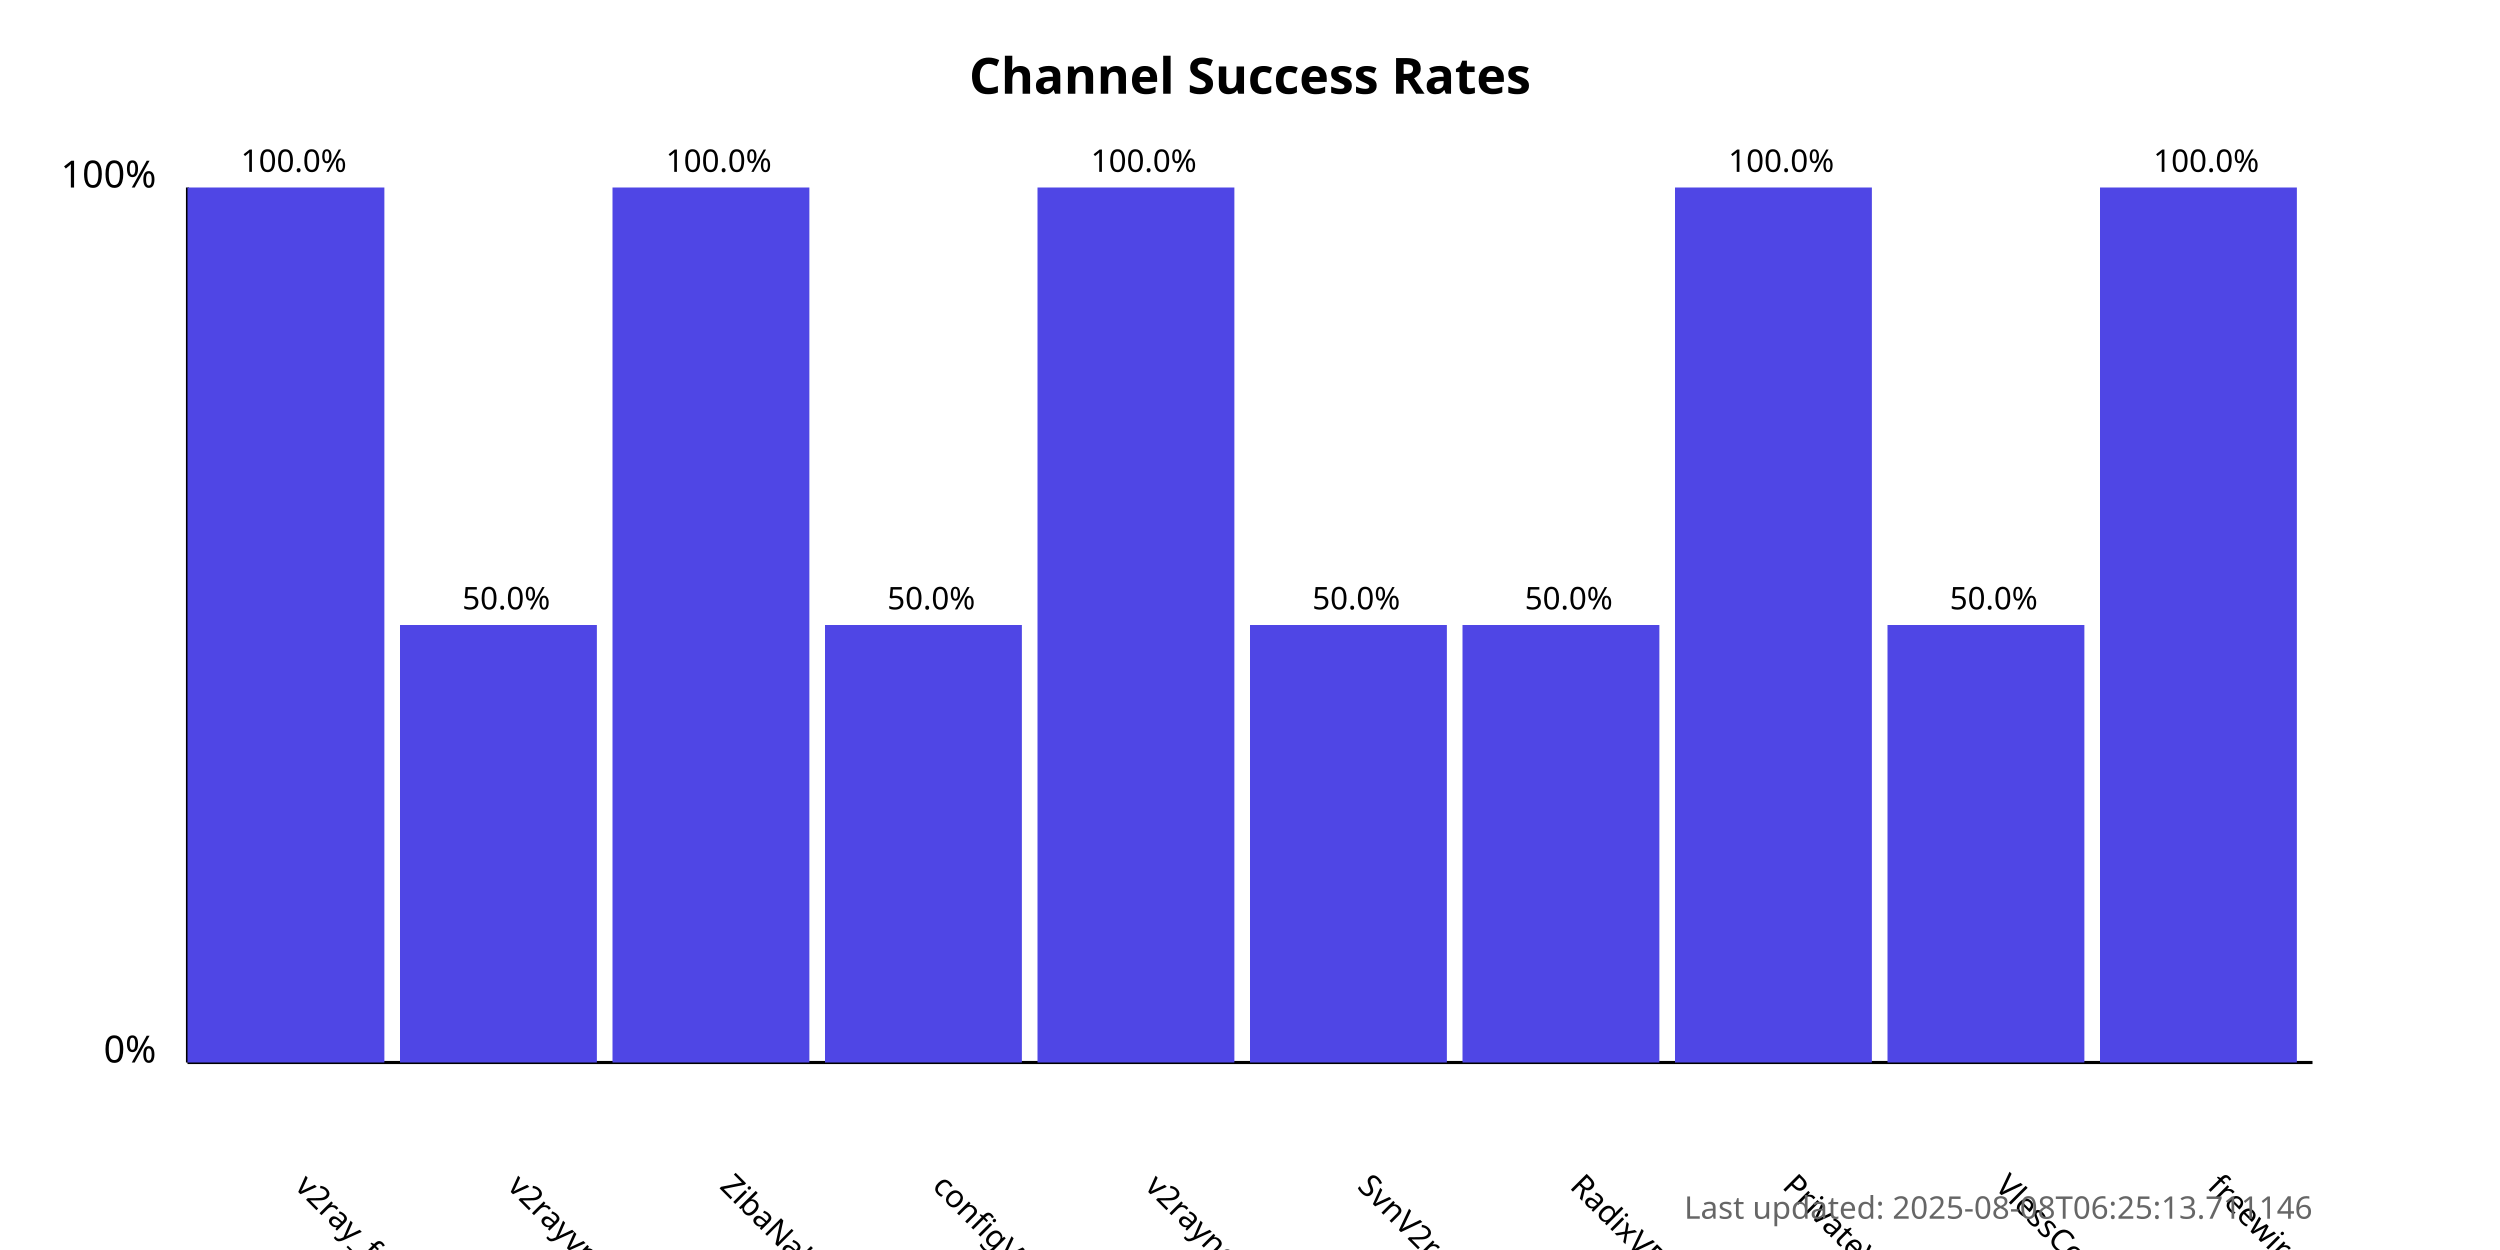
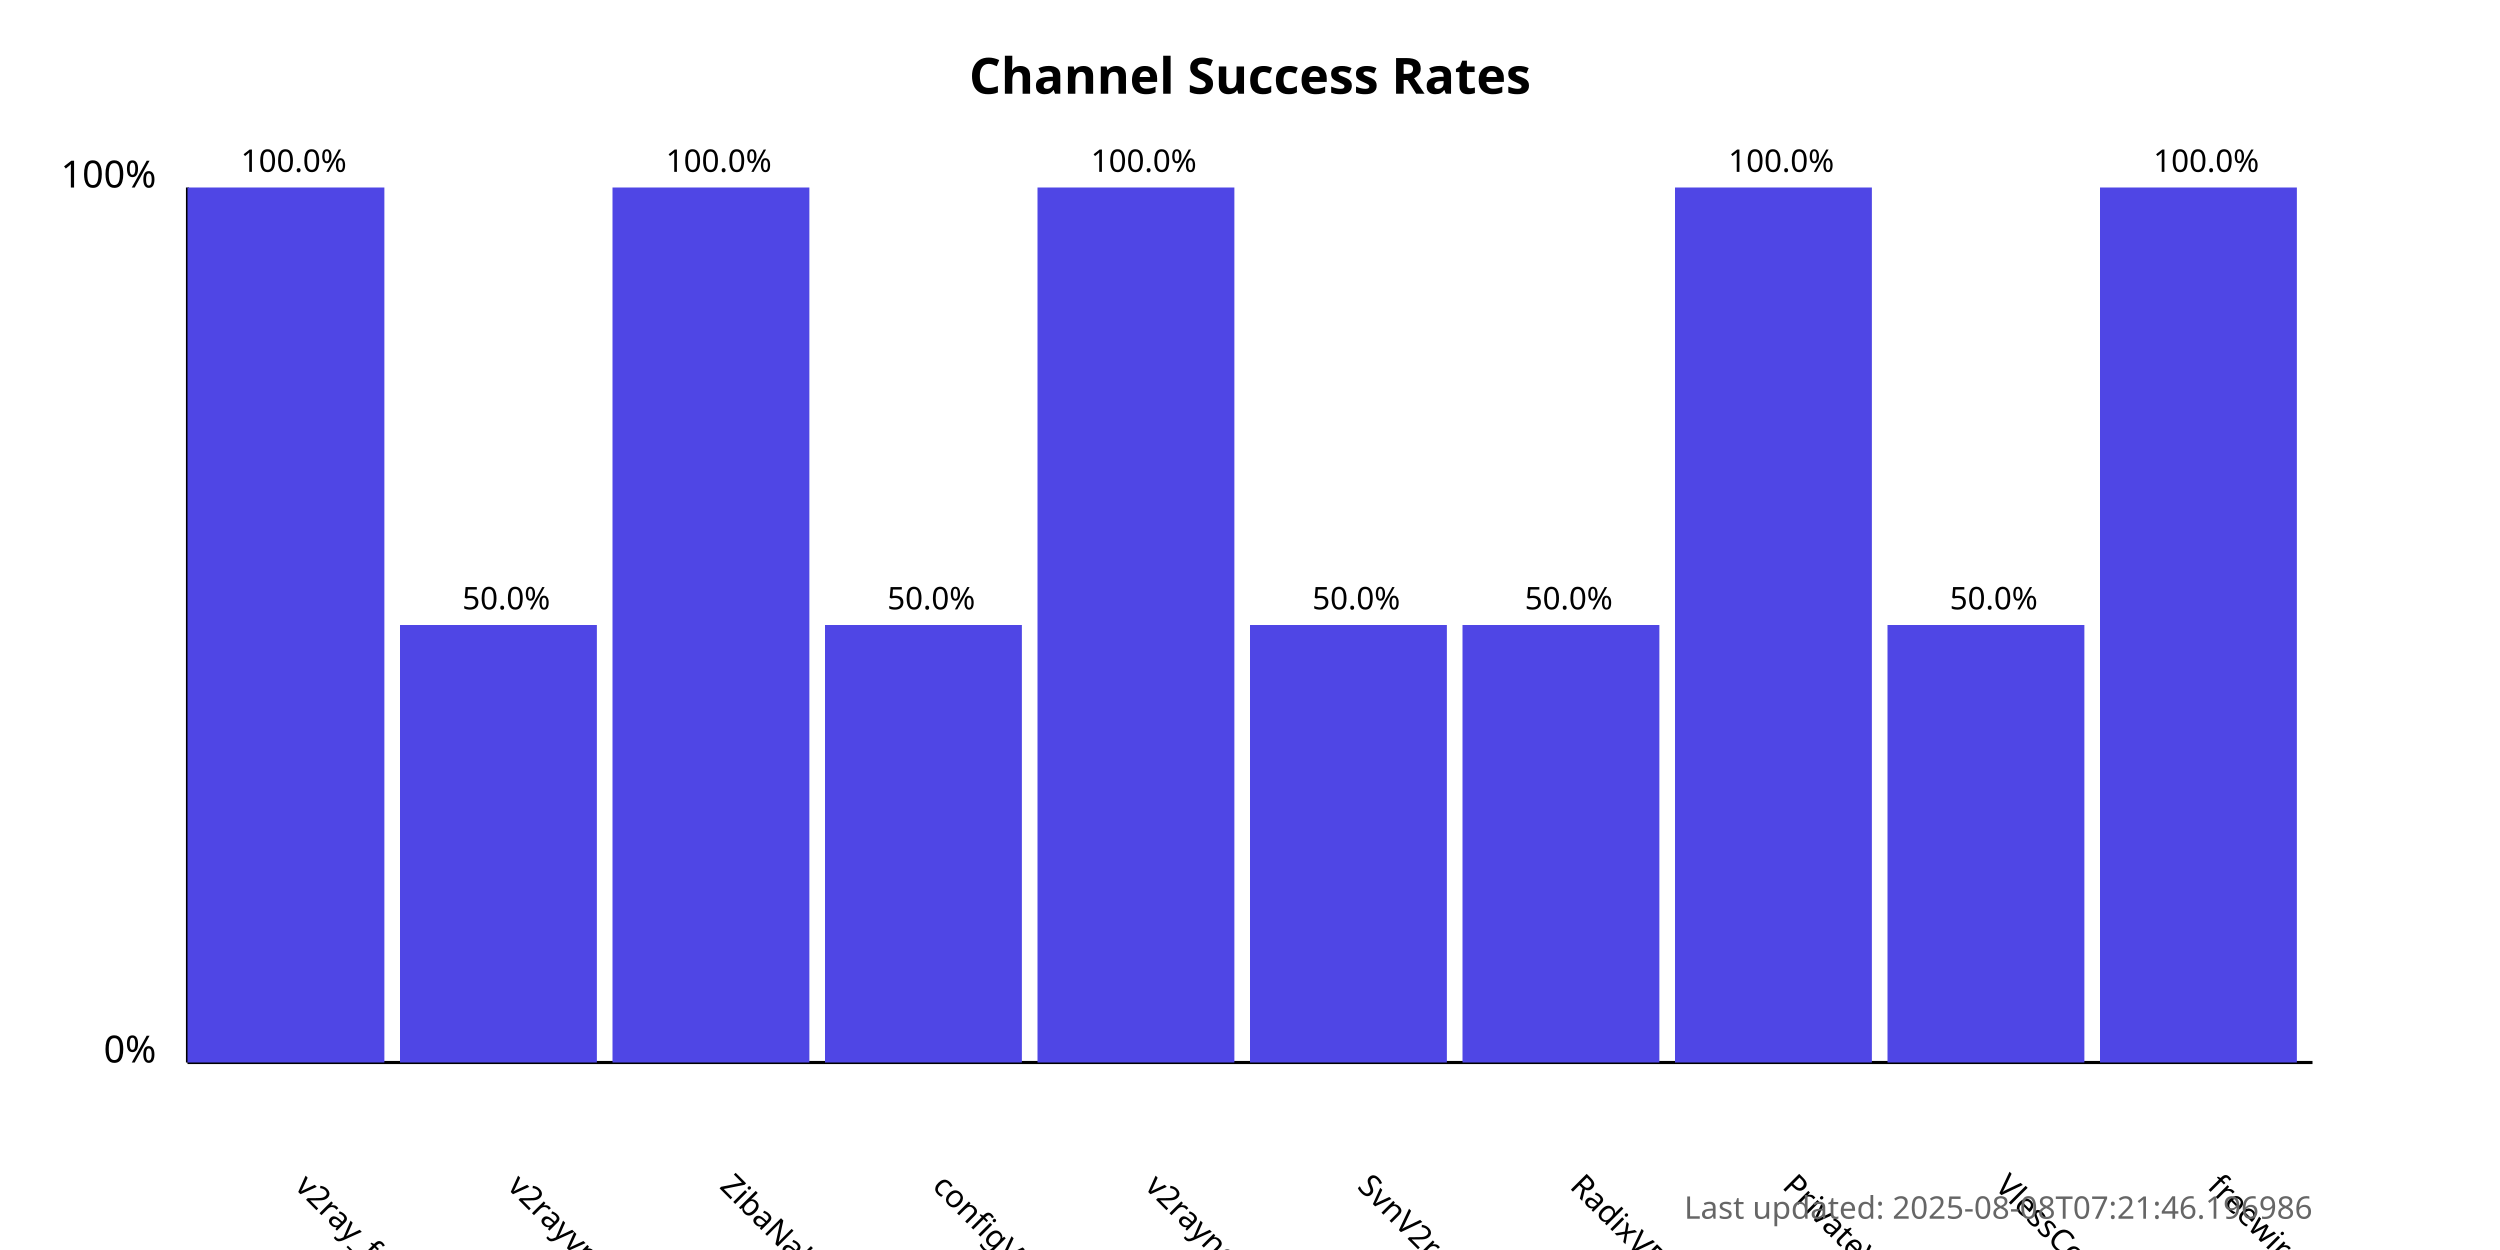
<svg xmlns="http://www.w3.org/2000/svg" width="800" height="400">
  <style>
            .chart-title { font: bold 16px sans-serif; }
            .axis-label { font: 12px sans-serif; }
            .tick-label { font: 10px sans-serif; }
            .bar { fill: #4f46e5; }
            .bar:hover { fill: #6366f1; }
            .timestamp { font: 10px sans-serif; fill: #666; }
        </style>
  <text x="400.0" y="30" text-anchor="middle" class="chart-title">
            Channel Success Rates
        </text>
  <line x1="60" y1="340" x2="60" y2="60" stroke="black" stroke-width="1" />
  <line x1="60" y1="340" x2="740" y2="340" stroke="black" stroke-width="1" />
  <text x="50" y="340" text-anchor="end" class="axis-label">0%</text>
  <text x="50" y="60" text-anchor="end" class="axis-label">100%</text>
  <g>
    <rect x="60" y="60.0" width="63.0" height="280.0" class="bar" />
    <text x="94.0" y="380" transform="rotate(45, 94.0, 380)" text-anchor="start" class="tick-label">
                v2ray_free_conf
            </text>
    <text x="94.0" y="55.0" text-anchor="middle" class="tick-label">
                100.0%
            </text>
  </g>
  <g>
    <rect x="128.0" y="200.0" width="63.0" height="140.0" class="bar" />
    <text x="162.0" y="380" transform="rotate(45, 162.0, 380)" text-anchor="start" class="tick-label">
                v2rayvpno
            </text>
    <text x="162.0" y="195.0" text-anchor="middle" class="tick-label">
                50.0%
            </text>
  </g>
  <g>
    <rect x="196.0" y="60.0" width="63.0" height="280.0" class="bar" />
    <text x="230.0" y="380" transform="rotate(45, 230.0, 380)" text-anchor="start" class="tick-label">
                ZibaNabz
            </text>
    <text x="230.0" y="55.0" text-anchor="middle" class="tick-label">
                100.0%
            </text>
  </g>
  <g>
    <rect x="264.0" y="200.0" width="63.0" height="140.0" class="bar" />
    <text x="298.0" y="380" transform="rotate(45, 298.0, 380)" text-anchor="start" class="tick-label">
                configV2rayForFree
            </text>
    <text x="298.0" y="195.0" text-anchor="middle" class="tick-label">
                50.0%
            </text>
  </g>
  <g>
    <rect x="332.0" y="60.0" width="63.0" height="280.0" class="bar" />
    <text x="366.0" y="380" transform="rotate(45, 366.0, 380)" text-anchor="start" class="tick-label">
                v2rayngvpn
            </text>
    <text x="366.0" y="55.0" text-anchor="middle" class="tick-label">
                100.0%
            </text>
  </g>
  <g>
    <rect x="400.0" y="200.0" width="63.0" height="140.0" class="bar" />
    <text x="434.0" y="380" transform="rotate(45, 434.0, 380)" text-anchor="start" class="tick-label">
                SvnV2ray
            </text>
    <text x="434.0" y="195.0" text-anchor="middle" class="tick-label">
                50.0%
            </text>
  </g>
  <g>
    <rect x="468.0" y="200.0" width="63.0" height="140.0" class="bar" />
    <text x="502.0" y="380" transform="rotate(45, 502.0, 380)" text-anchor="start" class="tick-label">
                RadixVPN
            </text>
    <text x="502.0" y="195.0" text-anchor="middle" class="tick-label">
                50.0%
            </text>
  </g>
  <g>
    <rect x="536.0" y="60.0" width="63.0" height="280.0" class="bar" />
    <text x="570.0" y="380" transform="rotate(45, 570.0, 380)" text-anchor="start" class="tick-label">
                PrivateVPNs
            </text>
    <text x="570.0" y="55.0" text-anchor="middle" class="tick-label">
                100.0%
            </text>
  </g>
  <g>
    <rect x="604.0" y="200.0" width="63.0" height="140.0" class="bar" />
    <text x="638.0" y="380" transform="rotate(45, 638.0, 380)" text-anchor="start" class="tick-label">
                VlessConfig
            </text>
    <text x="638.0" y="195.0" text-anchor="middle" class="tick-label">
                50.0%
            </text>
  </g>
  <g>
    <rect x="672.0" y="60.0" width="63.0" height="280.0" class="bar" />
    <text x="706.0" y="380" transform="rotate(45, 706.0, 380)" text-anchor="start" class="tick-label">
                freewireguard
            </text>
    <text x="706.0" y="55.0" text-anchor="middle" class="tick-label">
                100.0%
            </text>
  </g>
  <text x="740" y="390" text-anchor="end" class="timestamp">
-             Last updated: 2025-08-08T06:25:13.711146
+             Last updated: 2025-08-08T07:21:46.196986
        </text>
</svg>
